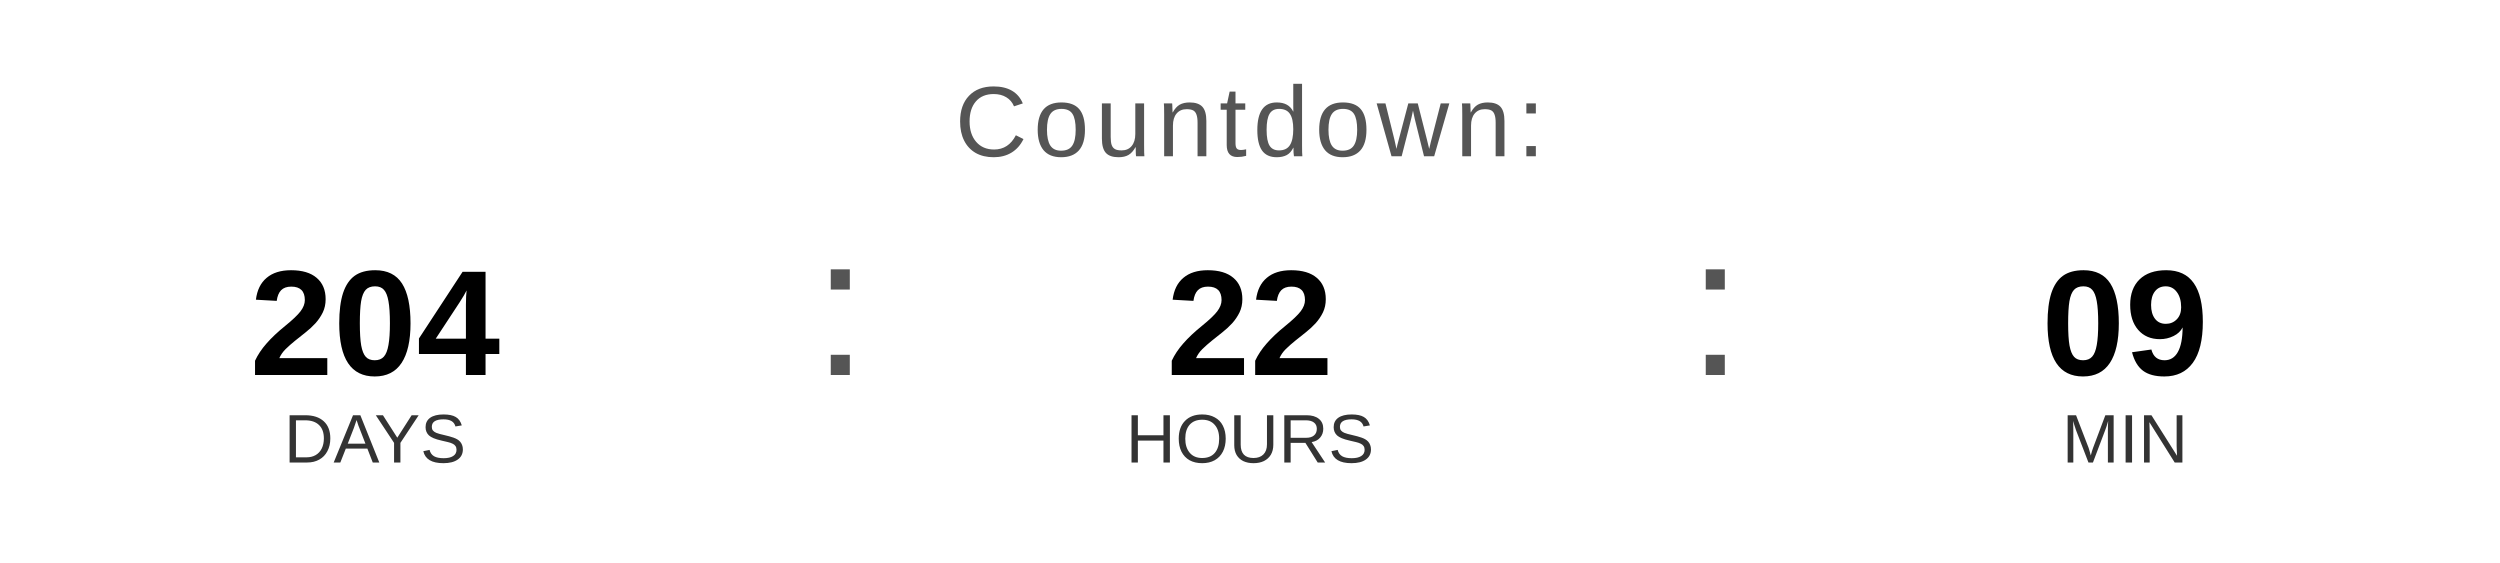
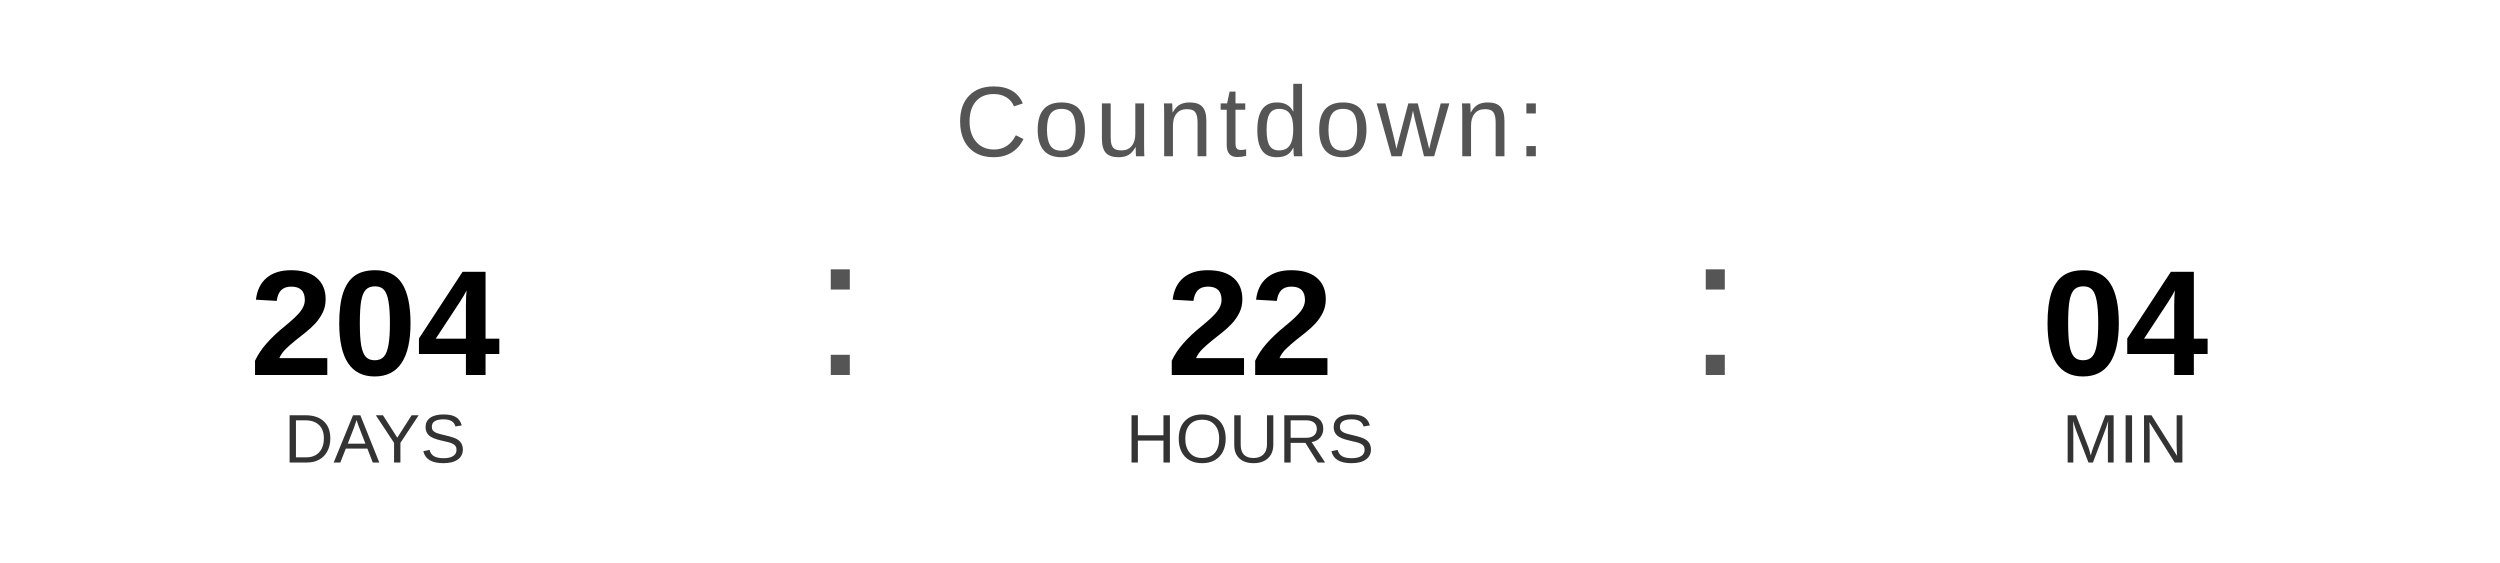
<svg xmlns="http://www.w3.org/2000/svg" width="400" height="90" viewBox="0 0 400 90">
  <text x="200" y="25" font-family="Arial, Helvetica, sans-serif" font-size="16" fill="#555555" text-anchor="middle" letter-spacing="1">
    Countdown:
  </text>
  <text x="60" y="60" font-family="Arial, Helvetica, sans-serif" font-size="24" font-weight="bold" fill="#000000" text-anchor="middle">204</text>
  <text x="60" y="74" font-family="Arial, Helvetica, sans-serif" font-size="11" fill="#333333" text-anchor="middle">DAYS</text>
  <text x="130" y="60" font-family="Arial, sans-serif" font-size="32" fill="#555555">:</text>
  <text x="200" y="60" font-family="Arial, Helvetica, sans-serif" font-size="24" font-weight="bold" fill="#000000" text-anchor="middle">22</text>
  <text x="200" y="74" font-family="Arial, Helvetica, sans-serif" font-size="11" fill="#333333" text-anchor="middle">HOURS</text>
  <text x="270" y="60" font-family="Arial, sans-serif" font-size="32" fill="#555555">:</text>
-   <text x="340" y="60" font-family="Arial, Helvetica, sans-serif" font-size="24" font-weight="bold" fill="#000000" text-anchor="middle">09</text>
+   <text x="340" y="60" font-family="Arial, Helvetica, sans-serif" font-size="24" font-weight="bold" fill="#000000" text-anchor="middle">04</text>
  <text x="340" y="74" font-family="Arial, Helvetica, sans-serif" font-size="11" fill="#333333" text-anchor="middle">MIN</text>
</svg>
